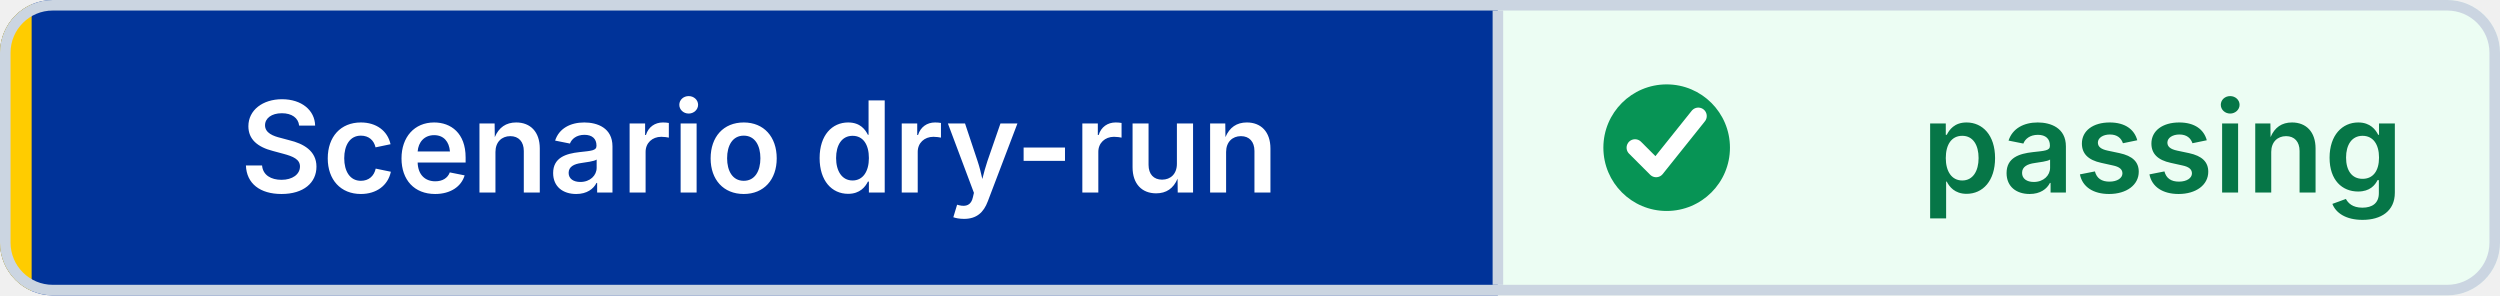
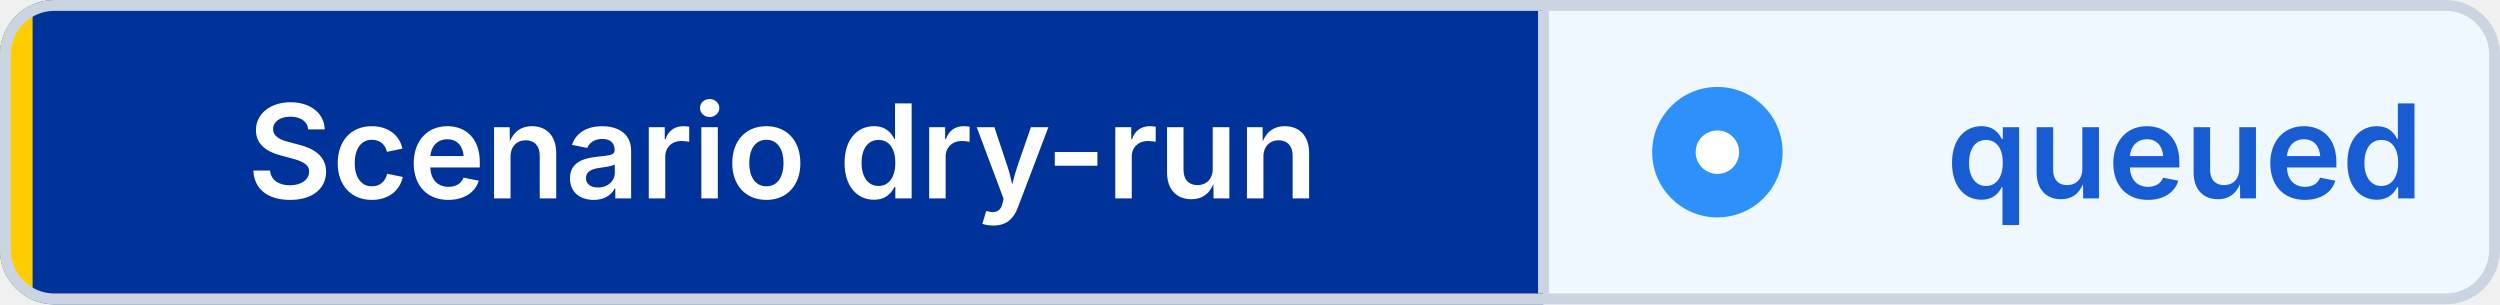
- <svg xmlns="http://www.w3.org/2000/svg" width="237" height="28" viewBox="0 0 237 28" role="img" aria-label="Scenario dry-run: passing" shape-rendering="geometricPrecision" text-rendering="geometricPrecision">
+ <svg xmlns="http://www.w3.org/2000/svg" width="230" height="28" viewBox="0 0 230 28" role="img" aria-label="Scenario dry-run: queued" shape-rendering="geometricPrecision" text-rendering="geometricPrecision">
  <defs>
    <clipPath id="badge-clip">
-       <rect width="237" height="28" rx="5" />
+       <rect width="230" height="28" rx="5" />
    </clipPath>
  </defs>
  <g clip-path="url(#badge-clip)">
    <rect width="142" height="28" fill="#003399" />
-     <rect x="142" width="95" height="28" fill="#ECFDF3" />
+     <rect x="142" width="88" height="28" fill="#EFF8FF" />
    <rect width="3" height="28" fill="#FFCC00" />
  </g>
-   <rect x="0.5" y="0.5" width="236" height="27" rx="4.5" fill="none" stroke="#CBD5E1" />
+   <rect x="0.5" y="0.5" width="229" height="27" rx="4.5" fill="none" stroke="#CBD5E1" />
  <line x1="142" y1="1" x2="142" y2="27" stroke="#CBD5E1" />
-   <circle cx="158" cy="14" r="6" fill="#079455" />
-   <path d="M 155 14 l2 2 4 -5" fill="none" stroke="#FFFFFF" stroke-width="1.6" stroke-linecap="round" stroke-linejoin="round" />
+   <circle cx="158" cy="14" r="6" fill="#2E90FA" />
+   <circle cx="158" cy="14" r="2" fill="#FFFFFF" />
  <g font-family="Inter,Segoe UI,Helvetica Neue,Arial,sans-serif" font-size="12" font-weight="600" text-anchor="middle">
    <text x="72" y="18.25" fill="#FFFFFF">Scenario dry-run</text>
-     <text x="205" y="18.25" fill="#067647">passing</text>
+     <text x="201" y="18.25" fill="#175CD3">queued</text>
  </g>
</svg>
